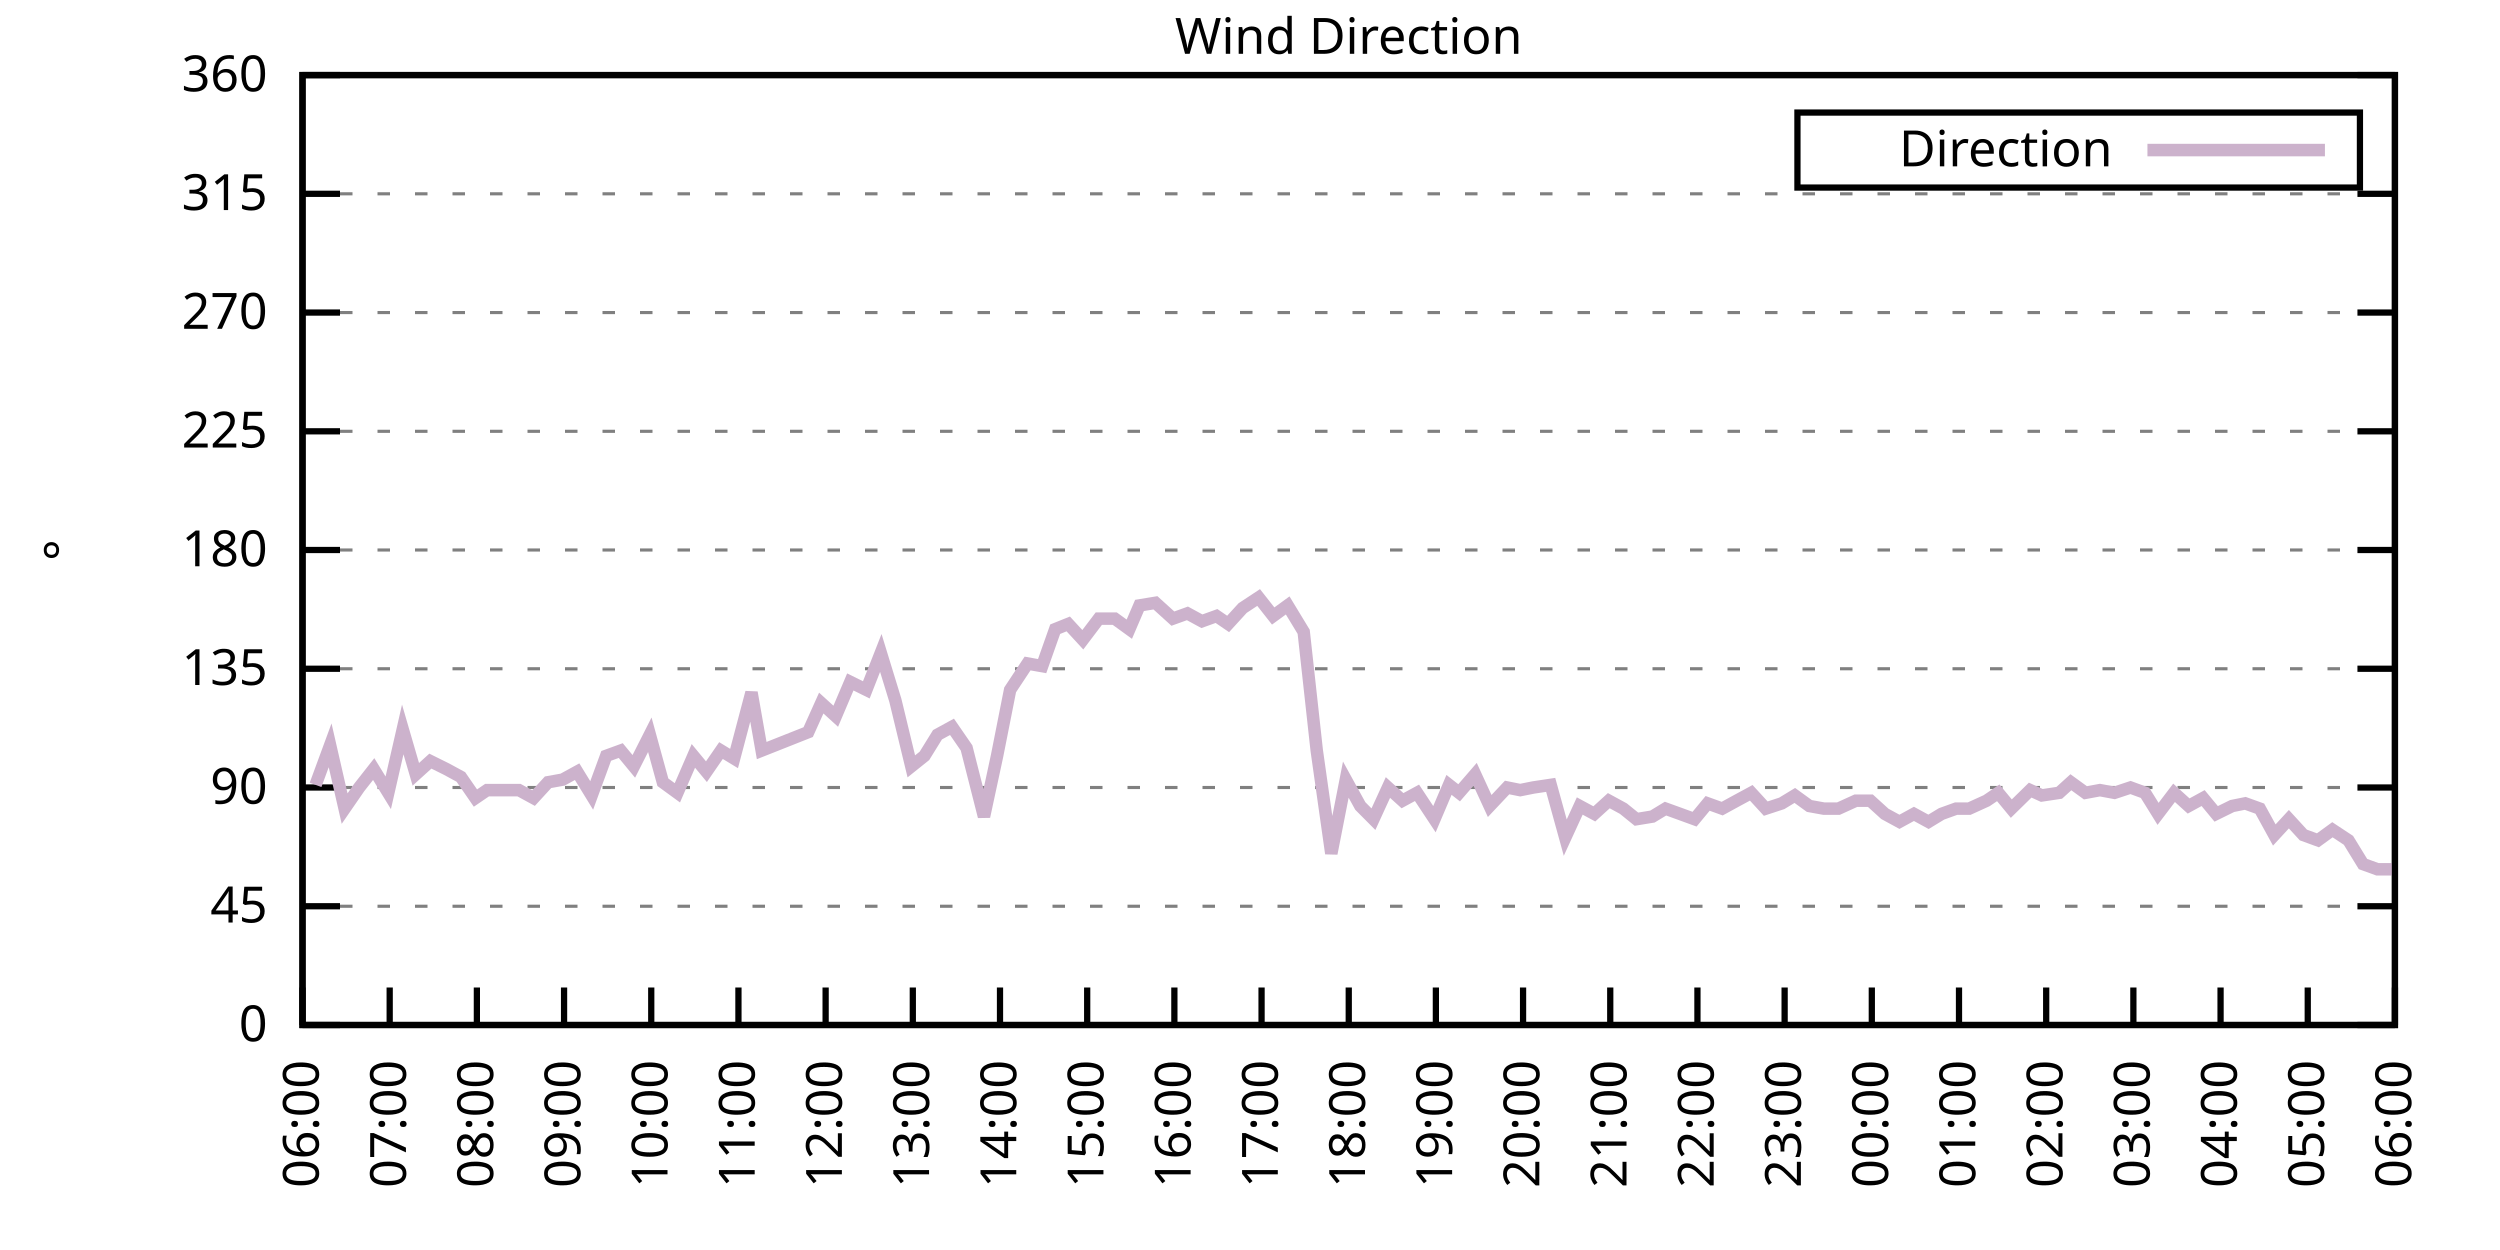
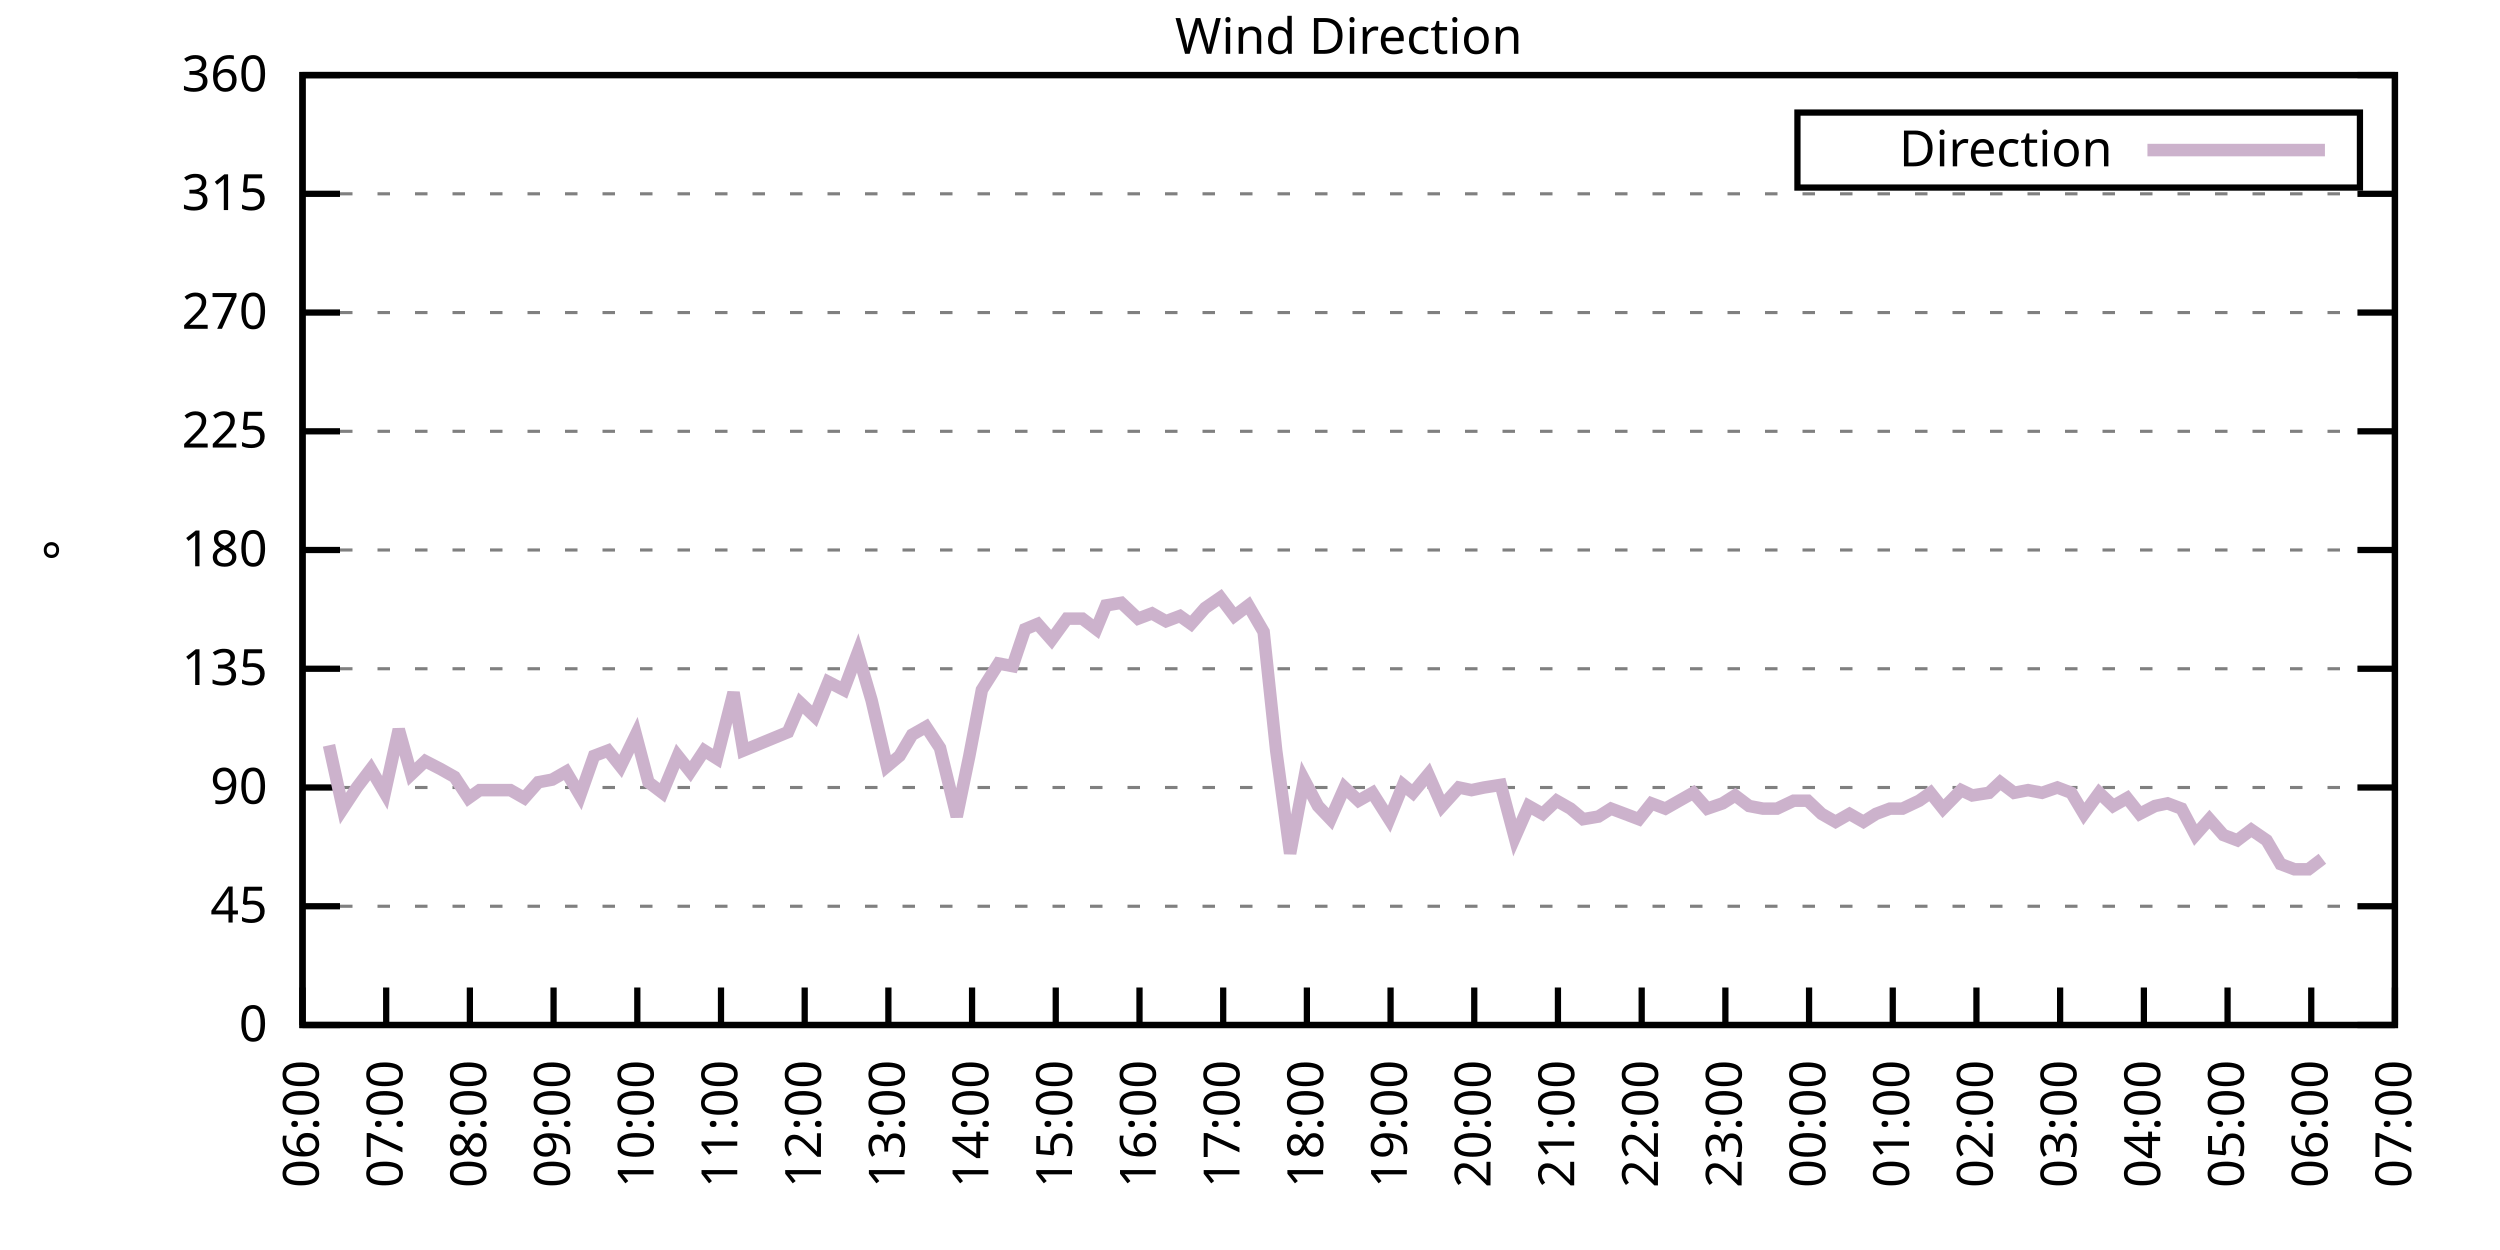
<svg xmlns="http://www.w3.org/2000/svg" xmlns:xlink="http://www.w3.org/1999/xlink" width="400" height="200" viewBox="0 0 400 200">
  <g id="gnuplot_canvas">
    <rect x="0" y="0" width="400" height="200" fill="none" />
    <defs>
      <circle id="gpDot" r="0.5" stroke-width="0.5" stroke="currentColor" />
      <path id="gpPt0" stroke-width="0.333" stroke="currentColor" d="M-1,0 h2 M0,-1 v2" />
      <path id="gpPt1" stroke-width="0.333" stroke="currentColor" d="M-1,-1 L1,1 M1,-1 L-1,1" />
      <path id="gpPt2" stroke-width="0.333" stroke="currentColor" d="M-1,0 L1,0 M0,-1 L0,1 M-1,-1 L1,1 M-1,1 L1,-1" />
      <rect id="gpPt3" stroke-width="0.333" stroke="currentColor" x="-1" y="-1" width="2" height="2" />
      <rect id="gpPt4" stroke-width="0.333" stroke="currentColor" fill="currentColor" x="-1" y="-1" width="2" height="2" />
      <circle id="gpPt5" stroke-width="0.333" stroke="currentColor" cx="0" cy="0" r="1" />
      <use xlink:href="#gpPt5" id="gpPt6" fill="currentColor" stroke="none" />
      <path id="gpPt7" stroke-width="0.333" stroke="currentColor" d="M0,-1.33 L-1.33,0.67 L1.33,0.67 z" />
      <use xlink:href="#gpPt7" id="gpPt8" fill="currentColor" stroke="none" />
      <use xlink:href="#gpPt7" id="gpPt9" stroke="currentColor" transform="rotate(180)" />
      <use xlink:href="#gpPt9" id="gpPt10" fill="currentColor" stroke="none" />
      <use xlink:href="#gpPt3" id="gpPt11" stroke="currentColor" transform="rotate(45)" />
      <use xlink:href="#gpPt11" id="gpPt12" fill="currentColor" stroke="none" />
      <path id="gpPt13" stroke-width="0.333" stroke="currentColor" d="M0,1.330 L1.265,0.411 L0.782,-1.067 L-0.782,-1.076 L-1.265,0.411 z" />
      <use xlink:href="#gpPt13" id="gpPt14" fill="currentColor" stroke="none" />
      <filter id="textbox" filterUnits="objectBoundingBox" x="0" y="0" height="1" width="1">
        <feFlood flood-color="white" flood-opacity="1" result="bgnd" />
        <feComposite in="SourceGraphic" in2="bgnd" operator="atop" />
      </filter>
      <filter id="greybox" filterUnits="objectBoundingBox" x="0" y="0" height="1" width="1">
        <feFlood flood-color="lightgrey" flood-opacity="1" result="grey" />
        <feComposite in="SourceGraphic" in2="grey" operator="atop" />
      </filter>
    </defs>
    <g fill="none" color="white" stroke="currentColor" stroke-width="1.00" stroke-linecap="butt" stroke-linejoin="miter">
</g>
    <g fill="none" color="black" stroke="currentColor" stroke-width="1.00" stroke-linecap="butt" stroke-linejoin="miter">
      <g stroke="none" shape-rendering="crispEdges">
        <polygon fill="rgb(255, 255, 255)" points="48.40,164.00 383.18,164.00 383.18,12.02 48.40,12.02 " />
      </g>
    </g>
    <g fill="none" color="black" stroke="currentColor" stroke-width="1.00" stroke-linecap="butt" stroke-linejoin="miter">
</g>
    <g fill="none" color="black" stroke="black" stroke-width="0.50" stroke-linecap="butt" stroke-linejoin="miter">
</g>
    <g fill="none" color="gray" stroke="currentColor" stroke-width="0.50" stroke-linecap="butt" stroke-linejoin="miter">
      <path stroke="gray" stroke-dasharray="2,4" class="gridline" d="M48.40,164.00 L383.19,164.00  " />
    </g>
    <g fill="none" color="gray" stroke="gray" stroke-width="1.00" stroke-linecap="butt" stroke-linejoin="miter">
</g>
    <g fill="none" color="black" stroke="currentColor" stroke-width="1.00" stroke-linecap="butt" stroke-linejoin="miter">
      <path stroke="black" d="M48.40,164.00 L54.40,164.00 M383.19,164.00 L377.19,164.00  " />
      <g transform="translate(42.80,166.60)" stroke="none" fill="black" font-family="Sans" font-size="8.00" text-anchor="end">
        <text>
          <tspan font-family="Sans"> 0</tspan>
        </text>
      </g>
    </g>
    <g fill="none" color="black" stroke="currentColor" stroke-width="1.00" stroke-linecap="butt" stroke-linejoin="miter">
</g>
    <g fill="none" color="black" stroke="black" stroke-width="0.50" stroke-linecap="butt" stroke-linejoin="miter">
</g>
    <g fill="none" color="gray" stroke="currentColor" stroke-width="0.50" stroke-linecap="butt" stroke-linejoin="miter">
      <path stroke="gray" stroke-dasharray="2,4" class="gridline" d="M48.40,145.00 L383.19,145.00  " />
    </g>
    <g fill="none" color="gray" stroke="gray" stroke-width="1.00" stroke-linecap="butt" stroke-linejoin="miter">
</g>
    <g fill="none" color="black" stroke="currentColor" stroke-width="1.00" stroke-linecap="butt" stroke-linejoin="miter">
      <path stroke="black" d="M48.40,145.00 L54.40,145.00 M383.19,145.00 L377.19,145.00  " />
      <g transform="translate(42.80,147.60)" stroke="none" fill="black" font-family="Sans" font-size="8.00" text-anchor="end">
        <text>
          <tspan font-family="Sans"> 45</tspan>
        </text>
      </g>
    </g>
    <g fill="none" color="black" stroke="currentColor" stroke-width="1.00" stroke-linecap="butt" stroke-linejoin="miter">
</g>
    <g fill="none" color="black" stroke="black" stroke-width="0.50" stroke-linecap="butt" stroke-linejoin="miter">
</g>
    <g fill="none" color="gray" stroke="currentColor" stroke-width="0.50" stroke-linecap="butt" stroke-linejoin="miter">
      <path stroke="gray" stroke-dasharray="2,4" class="gridline" d="M48.40,126.00 L383.19,126.00  " />
    </g>
    <g fill="none" color="gray" stroke="gray" stroke-width="1.00" stroke-linecap="butt" stroke-linejoin="miter">
</g>
    <g fill="none" color="black" stroke="currentColor" stroke-width="1.00" stroke-linecap="butt" stroke-linejoin="miter">
      <path stroke="black" d="M48.40,126.00 L54.40,126.00 M383.19,126.00 L377.19,126.00  " />
      <g transform="translate(42.80,128.60)" stroke="none" fill="black" font-family="Sans" font-size="8.00" text-anchor="end">
        <text>
          <tspan font-family="Sans"> 90</tspan>
        </text>
      </g>
    </g>
    <g fill="none" color="black" stroke="currentColor" stroke-width="1.00" stroke-linecap="butt" stroke-linejoin="miter">
</g>
    <g fill="none" color="black" stroke="black" stroke-width="0.50" stroke-linecap="butt" stroke-linejoin="miter">
</g>
    <g fill="none" color="gray" stroke="currentColor" stroke-width="0.50" stroke-linecap="butt" stroke-linejoin="miter">
      <path stroke="gray" stroke-dasharray="2,4" class="gridline" d="M48.40,107.00 L383.19,107.00  " />
    </g>
    <g fill="none" color="gray" stroke="gray" stroke-width="1.00" stroke-linecap="butt" stroke-linejoin="miter">
</g>
    <g fill="none" color="black" stroke="currentColor" stroke-width="1.00" stroke-linecap="butt" stroke-linejoin="miter">
      <path stroke="black" d="M48.40,107.00 L54.40,107.00 M383.19,107.00 L377.19,107.00  " />
      <g transform="translate(42.80,109.60)" stroke="none" fill="black" font-family="Sans" font-size="8.00" text-anchor="end">
        <text>
          <tspan font-family="Sans"> 135</tspan>
        </text>
      </g>
    </g>
    <g fill="none" color="black" stroke="currentColor" stroke-width="1.00" stroke-linecap="butt" stroke-linejoin="miter">
</g>
    <g fill="none" color="black" stroke="black" stroke-width="0.50" stroke-linecap="butt" stroke-linejoin="miter">
</g>
    <g fill="none" color="gray" stroke="currentColor" stroke-width="0.50" stroke-linecap="butt" stroke-linejoin="miter">
      <path stroke="gray" stroke-dasharray="2,4" class="gridline" d="M48.40,88.00 L383.19,88.00  " />
    </g>
    <g fill="none" color="gray" stroke="gray" stroke-width="1.00" stroke-linecap="butt" stroke-linejoin="miter">
</g>
    <g fill="none" color="black" stroke="currentColor" stroke-width="1.00" stroke-linecap="butt" stroke-linejoin="miter">
      <path stroke="black" d="M48.40,88.00 L54.40,88.00 M383.19,88.00 L377.19,88.00  " />
      <g transform="translate(42.80,90.60)" stroke="none" fill="black" font-family="Sans" font-size="8.00" text-anchor="end">
        <text>
          <tspan font-family="Sans"> 180</tspan>
        </text>
      </g>
    </g>
    <g fill="none" color="black" stroke="currentColor" stroke-width="1.00" stroke-linecap="butt" stroke-linejoin="miter">
</g>
    <g fill="none" color="black" stroke="black" stroke-width="0.50" stroke-linecap="butt" stroke-linejoin="miter">
</g>
    <g fill="none" color="gray" stroke="currentColor" stroke-width="0.50" stroke-linecap="butt" stroke-linejoin="miter">
      <path stroke="gray" stroke-dasharray="2,4" class="gridline" d="M48.40,69.01 L383.19,69.01  " />
    </g>
    <g fill="none" color="gray" stroke="gray" stroke-width="1.00" stroke-linecap="butt" stroke-linejoin="miter">
</g>
    <g fill="none" color="black" stroke="currentColor" stroke-width="1.00" stroke-linecap="butt" stroke-linejoin="miter">
      <path stroke="black" d="M48.40,69.01 L54.40,69.01 M383.19,69.01 L377.19,69.01  " />
      <g transform="translate(42.80,71.61)" stroke="none" fill="black" font-family="Sans" font-size="8.00" text-anchor="end">
        <text>
          <tspan font-family="Sans"> 225</tspan>
        </text>
      </g>
    </g>
    <g fill="none" color="black" stroke="currentColor" stroke-width="1.00" stroke-linecap="butt" stroke-linejoin="miter">
</g>
    <g fill="none" color="black" stroke="black" stroke-width="0.50" stroke-linecap="butt" stroke-linejoin="miter">
</g>
    <g fill="none" color="gray" stroke="currentColor" stroke-width="0.50" stroke-linecap="butt" stroke-linejoin="miter">
      <path stroke="gray" stroke-dasharray="2,4" class="gridline" d="M48.40,50.01 L383.19,50.01  " />
    </g>
    <g fill="none" color="gray" stroke="gray" stroke-width="1.00" stroke-linecap="butt" stroke-linejoin="miter">
</g>
    <g fill="none" color="black" stroke="currentColor" stroke-width="1.00" stroke-linecap="butt" stroke-linejoin="miter">
      <path stroke="black" d="M48.40,50.01 L54.40,50.01 M383.19,50.01 L377.19,50.01  " />
      <g transform="translate(42.80,52.61)" stroke="none" fill="black" font-family="Sans" font-size="8.00" text-anchor="end">
        <text>
          <tspan font-family="Sans"> 270</tspan>
        </text>
      </g>
    </g>
    <g fill="none" color="black" stroke="currentColor" stroke-width="1.00" stroke-linecap="butt" stroke-linejoin="miter">
</g>
    <g fill="none" color="black" stroke="black" stroke-width="0.50" stroke-linecap="butt" stroke-linejoin="miter">
</g>
    <g fill="none" color="gray" stroke="currentColor" stroke-width="0.50" stroke-linecap="butt" stroke-linejoin="miter">
      <path stroke="gray" stroke-dasharray="2,4" class="gridline" d="M48.40,31.01 L383.19,31.01  " />
    </g>
    <g fill="none" color="gray" stroke="gray" stroke-width="1.00" stroke-linecap="butt" stroke-linejoin="miter">
</g>
    <g fill="none" color="black" stroke="currentColor" stroke-width="1.00" stroke-linecap="butt" stroke-linejoin="miter">
      <path stroke="black" d="M48.40,31.01 L54.40,31.01 M383.19,31.01 L377.19,31.01  " />
      <g transform="translate(42.80,33.61)" stroke="none" fill="black" font-family="Sans" font-size="8.00" text-anchor="end">
        <text>
          <tspan font-family="Sans"> 315</tspan>
        </text>
      </g>
    </g>
    <g fill="none" color="black" stroke="currentColor" stroke-width="1.00" stroke-linecap="butt" stroke-linejoin="miter">
</g>
    <g fill="none" color="black" stroke="black" stroke-width="0.50" stroke-linecap="butt" stroke-linejoin="miter">
</g>
    <g fill="none" color="gray" stroke="currentColor" stroke-width="0.50" stroke-linecap="butt" stroke-linejoin="miter">
      <path stroke="gray" stroke-dasharray="2,4" class="gridline" d="M48.40,12.01 L383.19,12.01  " />
    </g>
    <g fill="none" color="gray" stroke="gray" stroke-width="1.00" stroke-linecap="butt" stroke-linejoin="miter">
</g>
    <g fill="none" color="black" stroke="currentColor" stroke-width="1.00" stroke-linecap="butt" stroke-linejoin="miter">
      <path stroke="black" d="M48.40,12.01 L54.40,12.01 M383.19,12.01 L377.19,12.01  " />
      <g transform="translate(42.80,14.61)" stroke="none" fill="black" font-family="Sans" font-size="8.00" text-anchor="end">
        <text>
          <tspan font-family="Sans"> 360</tspan>
        </text>
      </g>
    </g>
    <g fill="none" color="black" stroke="currentColor" stroke-width="1.00" stroke-linecap="butt" stroke-linejoin="miter">
      <path stroke="black" d="M48.40,164.00 L48.40,158.00  " />
      <g transform="translate(51.00,169.60) rotate(270.00)" stroke="none" fill="black" font-family="Sans" font-size="8.00" text-anchor="end">
        <text>
          <tspan font-family="Sans">06:00</tspan>
        </text>
      </g>
    </g>
    <g fill="none" color="black" stroke="currentColor" stroke-width="1.00" stroke-linecap="butt" stroke-linejoin="miter">
-       <path stroke="black" d="M62.35,164.00 L62.35,158.00  " />
-       <g transform="translate(64.95,169.60) rotate(270.00)" stroke="none" fill="black" font-family="Sans" font-size="8.00" text-anchor="end">
+       <path stroke="black" d="M61.79,164.00 L61.79,158.00  " />
+       <g transform="translate(64.39,169.60) rotate(270.00)" stroke="none" fill="black" font-family="Sans" font-size="8.00" text-anchor="end">
        <text>
          <tspan font-family="Sans">07:00</tspan>
        </text>
      </g>
    </g>
    <g fill="none" color="black" stroke="currentColor" stroke-width="1.00" stroke-linecap="butt" stroke-linejoin="miter">
-       <path stroke="black" d="M76.30,164.00 L76.30,158.00  " />
-       <g transform="translate(78.90,169.60) rotate(270.00)" stroke="none" fill="black" font-family="Sans" font-size="8.00" text-anchor="end">
+       <path stroke="black" d="M75.18,164.00 L75.18,158.00  " />
+       <g transform="translate(77.78,169.60) rotate(270.00)" stroke="none" fill="black" font-family="Sans" font-size="8.00" text-anchor="end">
        <text>
          <tspan font-family="Sans">08:00</tspan>
        </text>
      </g>
    </g>
    <g fill="none" color="black" stroke="currentColor" stroke-width="1.00" stroke-linecap="butt" stroke-linejoin="miter">
-       <path stroke="black" d="M90.25,164.00 L90.25,158.00  " />
-       <g transform="translate(92.85,169.60) rotate(270.00)" stroke="none" fill="black" font-family="Sans" font-size="8.00" text-anchor="end">
+       <path stroke="black" d="M88.57,164.00 L88.57,158.00  " />
+       <g transform="translate(91.17,169.60) rotate(270.00)" stroke="none" fill="black" font-family="Sans" font-size="8.00" text-anchor="end">
        <text>
          <tspan font-family="Sans">09:00</tspan>
        </text>
      </g>
    </g>
    <g fill="none" color="black" stroke="currentColor" stroke-width="1.00" stroke-linecap="butt" stroke-linejoin="miter">
-       <path stroke="black" d="M104.20,164.00 L104.20,158.00  " />
-       <g transform="translate(106.80,169.60) rotate(270.00)" stroke="none" fill="black" font-family="Sans" font-size="8.00" text-anchor="end">
+       <path stroke="black" d="M101.97,164.00 L101.97,158.00  " />
+       <g transform="translate(104.57,169.60) rotate(270.00)" stroke="none" fill="black" font-family="Sans" font-size="8.00" text-anchor="end">
        <text>
          <tspan font-family="Sans">10:00</tspan>
        </text>
      </g>
    </g>
    <g fill="none" color="black" stroke="currentColor" stroke-width="1.00" stroke-linecap="butt" stroke-linejoin="miter">
-       <path stroke="black" d="M118.15,164.00 L118.15,158.00  " />
-       <g transform="translate(120.75,169.60) rotate(270.00)" stroke="none" fill="black" font-family="Sans" font-size="8.00" text-anchor="end">
+       <path stroke="black" d="M115.36,164.00 L115.36,158.00  " />
+       <g transform="translate(117.96,169.60) rotate(270.00)" stroke="none" fill="black" font-family="Sans" font-size="8.00" text-anchor="end">
        <text>
          <tspan font-family="Sans">11:00</tspan>
        </text>
      </g>
    </g>
    <g fill="none" color="black" stroke="currentColor" stroke-width="1.00" stroke-linecap="butt" stroke-linejoin="miter">
-       <path stroke="black" d="M132.10,164.00 L132.10,158.00  " />
-       <g transform="translate(134.70,169.60) rotate(270.00)" stroke="none" fill="black" font-family="Sans" font-size="8.00" text-anchor="end">
+       <path stroke="black" d="M128.75,164.00 L128.75,158.00  " />
+       <g transform="translate(131.35,169.60) rotate(270.00)" stroke="none" fill="black" font-family="Sans" font-size="8.00" text-anchor="end">
        <text>
          <tspan font-family="Sans">12:00</tspan>
        </text>
      </g>
    </g>
    <g fill="none" color="black" stroke="currentColor" stroke-width="1.00" stroke-linecap="butt" stroke-linejoin="miter">
-       <path stroke="black" d="M146.05,164.00 L146.05,158.00  " />
-       <g transform="translate(148.65,169.60) rotate(270.00)" stroke="none" fill="black" font-family="Sans" font-size="8.00" text-anchor="end">
+       <path stroke="black" d="M142.14,164.00 L142.14,158.00  " />
+       <g transform="translate(144.74,169.60) rotate(270.00)" stroke="none" fill="black" font-family="Sans" font-size="8.00" text-anchor="end">
        <text>
          <tspan font-family="Sans">13:00</tspan>
        </text>
      </g>
    </g>
    <g fill="none" color="black" stroke="currentColor" stroke-width="1.00" stroke-linecap="butt" stroke-linejoin="miter">
-       <path stroke="black" d="M160.00,164.00 L160.00,158.00  " />
-       <g transform="translate(162.60,169.60) rotate(270.00)" stroke="none" fill="black" font-family="Sans" font-size="8.00" text-anchor="end">
+       <path stroke="black" d="M155.53,164.00 L155.53,158.00  " />
+       <g transform="translate(158.13,169.60) rotate(270.00)" stroke="none" fill="black" font-family="Sans" font-size="8.00" text-anchor="end">
        <text>
          <tspan font-family="Sans">14:00</tspan>
        </text>
      </g>
    </g>
    <g fill="none" color="black" stroke="currentColor" stroke-width="1.00" stroke-linecap="butt" stroke-linejoin="miter">
-       <path stroke="black" d="M173.95,164.00 L173.95,158.00  " />
-       <g transform="translate(176.55,169.60) rotate(270.00)" stroke="none" fill="black" font-family="Sans" font-size="8.00" text-anchor="end">
+       <path stroke="black" d="M168.92,164.00 L168.92,158.00  " />
+       <g transform="translate(171.52,169.60) rotate(270.00)" stroke="none" fill="black" font-family="Sans" font-size="8.00" text-anchor="end">
        <text>
          <tspan font-family="Sans">15:00</tspan>
        </text>
      </g>
    </g>
    <g fill="none" color="black" stroke="currentColor" stroke-width="1.00" stroke-linecap="butt" stroke-linejoin="miter">
-       <path stroke="black" d="M187.90,164.00 L187.90,158.00  " />
-       <g transform="translate(190.50,169.60) rotate(270.00)" stroke="none" fill="black" font-family="Sans" font-size="8.00" text-anchor="end">
+       <path stroke="black" d="M182.32,164.00 L182.32,158.00  " />
+       <g transform="translate(184.92,169.60) rotate(270.00)" stroke="none" fill="black" font-family="Sans" font-size="8.00" text-anchor="end">
        <text>
          <tspan font-family="Sans">16:00</tspan>
        </text>
      </g>
    </g>
    <g fill="none" color="black" stroke="currentColor" stroke-width="1.00" stroke-linecap="butt" stroke-linejoin="miter">
-       <path stroke="black" d="M201.85,164.00 L201.85,158.00  " />
-       <g transform="translate(204.45,169.60) rotate(270.00)" stroke="none" fill="black" font-family="Sans" font-size="8.00" text-anchor="end">
+       <path stroke="black" d="M195.71,164.00 L195.71,158.00  " />
+       <g transform="translate(198.31,169.60) rotate(270.00)" stroke="none" fill="black" font-family="Sans" font-size="8.00" text-anchor="end">
        <text>
          <tspan font-family="Sans">17:00</tspan>
        </text>
      </g>
    </g>
    <g fill="none" color="black" stroke="currentColor" stroke-width="1.00" stroke-linecap="butt" stroke-linejoin="miter">
-       <path stroke="black" d="M215.80,164.00 L215.80,158.00  " />
-       <g transform="translate(218.40,169.60) rotate(270.00)" stroke="none" fill="black" font-family="Sans" font-size="8.00" text-anchor="end">
+       <path stroke="black" d="M209.10,164.00 L209.10,158.00  " />
+       <g transform="translate(211.70,169.60) rotate(270.00)" stroke="none" fill="black" font-family="Sans" font-size="8.00" text-anchor="end">
        <text>
          <tspan font-family="Sans">18:00</tspan>
        </text>
      </g>
    </g>
    <g fill="none" color="black" stroke="currentColor" stroke-width="1.00" stroke-linecap="butt" stroke-linejoin="miter">
-       <path stroke="black" d="M229.74,164.00 L229.74,158.00  " />
-       <g transform="translate(232.34,169.60) rotate(270.00)" stroke="none" fill="black" font-family="Sans" font-size="8.00" text-anchor="end">
+       <path stroke="black" d="M222.49,164.00 L222.49,158.00  " />
+       <g transform="translate(225.09,169.60) rotate(270.00)" stroke="none" fill="black" font-family="Sans" font-size="8.00" text-anchor="end">
        <text>
          <tspan font-family="Sans">19:00</tspan>
        </text>
      </g>
    </g>
    <g fill="none" color="black" stroke="currentColor" stroke-width="1.00" stroke-linecap="butt" stroke-linejoin="miter">
-       <path stroke="black" d="M243.69,164.00 L243.69,158.00  " />
-       <g transform="translate(246.29,169.60) rotate(270.00)" stroke="none" fill="black" font-family="Sans" font-size="8.00" text-anchor="end">
+       <path stroke="black" d="M235.88,164.00 L235.88,158.00  " />
+       <g transform="translate(238.48,169.60) rotate(270.00)" stroke="none" fill="black" font-family="Sans" font-size="8.00" text-anchor="end">
        <text>
          <tspan font-family="Sans">20:00</tspan>
        </text>
      </g>
    </g>
    <g fill="none" color="black" stroke="currentColor" stroke-width="1.00" stroke-linecap="butt" stroke-linejoin="miter">
-       <path stroke="black" d="M257.64,164.00 L257.64,158.00  " />
-       <g transform="translate(260.24,169.60) rotate(270.00)" stroke="none" fill="black" font-family="Sans" font-size="8.00" text-anchor="end">
+       <path stroke="black" d="M249.27,164.00 L249.27,158.00  " />
+       <g transform="translate(251.87,169.60) rotate(270.00)" stroke="none" fill="black" font-family="Sans" font-size="8.00" text-anchor="end">
        <text>
          <tspan font-family="Sans">21:00</tspan>
        </text>
      </g>
    </g>
    <g fill="none" color="black" stroke="currentColor" stroke-width="1.00" stroke-linecap="butt" stroke-linejoin="miter">
-       <path stroke="black" d="M271.59,164.00 L271.59,158.00  " />
-       <g transform="translate(274.19,169.60) rotate(270.00)" stroke="none" fill="black" font-family="Sans" font-size="8.00" text-anchor="end">
+       <path stroke="black" d="M262.67,164.00 L262.67,158.00  " />
+       <g transform="translate(265.27,169.60) rotate(270.00)" stroke="none" fill="black" font-family="Sans" font-size="8.00" text-anchor="end">
        <text>
          <tspan font-family="Sans">22:00</tspan>
        </text>
      </g>
    </g>
    <g fill="none" color="black" stroke="currentColor" stroke-width="1.00" stroke-linecap="butt" stroke-linejoin="miter">
-       <path stroke="black" d="M285.54,164.00 L285.54,158.00  " />
-       <g transform="translate(288.14,169.60) rotate(270.00)" stroke="none" fill="black" font-family="Sans" font-size="8.00" text-anchor="end">
+       <path stroke="black" d="M276.06,164.00 L276.06,158.00  " />
+       <g transform="translate(278.66,169.60) rotate(270.00)" stroke="none" fill="black" font-family="Sans" font-size="8.00" text-anchor="end">
        <text>
          <tspan font-family="Sans">23:00</tspan>
        </text>
      </g>
    </g>
    <g fill="none" color="black" stroke="currentColor" stroke-width="1.00" stroke-linecap="butt" stroke-linejoin="miter">
-       <path stroke="black" d="M299.49,164.00 L299.49,158.00  " />
-       <g transform="translate(302.09,169.60) rotate(270.00)" stroke="none" fill="black" font-family="Sans" font-size="8.00" text-anchor="end">
+       <path stroke="black" d="M289.45,164.00 L289.45,158.00  " />
+       <g transform="translate(292.05,169.60) rotate(270.00)" stroke="none" fill="black" font-family="Sans" font-size="8.00" text-anchor="end">
        <text>
          <tspan font-family="Sans">00:00</tspan>
        </text>
      </g>
    </g>
    <g fill="none" color="black" stroke="currentColor" stroke-width="1.00" stroke-linecap="butt" stroke-linejoin="miter">
-       <path stroke="black" d="M313.44,164.00 L313.44,158.00  " />
-       <g transform="translate(316.04,169.60) rotate(270.00)" stroke="none" fill="black" font-family="Sans" font-size="8.00" text-anchor="end">
+       <path stroke="black" d="M302.84,164.00 L302.84,158.00  " />
+       <g transform="translate(305.44,169.60) rotate(270.00)" stroke="none" fill="black" font-family="Sans" font-size="8.00" text-anchor="end">
        <text>
          <tspan font-family="Sans">01:00</tspan>
        </text>
      </g>
    </g>
    <g fill="none" color="black" stroke="currentColor" stroke-width="1.00" stroke-linecap="butt" stroke-linejoin="miter">
-       <path stroke="black" d="M327.39,164.00 L327.39,158.00  " />
-       <g transform="translate(329.99,169.60) rotate(270.00)" stroke="none" fill="black" font-family="Sans" font-size="8.00" text-anchor="end">
+       <path stroke="black" d="M316.23,164.00 L316.23,158.00  " />
+       <g transform="translate(318.83,169.60) rotate(270.00)" stroke="none" fill="black" font-family="Sans" font-size="8.00" text-anchor="end">
        <text>
          <tspan font-family="Sans">02:00</tspan>
        </text>
      </g>
    </g>
    <g fill="none" color="black" stroke="currentColor" stroke-width="1.00" stroke-linecap="butt" stroke-linejoin="miter">
-       <path stroke="black" d="M341.34,164.00 L341.34,158.00  " />
-       <g transform="translate(343.94,169.60) rotate(270.00)" stroke="none" fill="black" font-family="Sans" font-size="8.00" text-anchor="end">
+       <path stroke="black" d="M329.62,164.00 L329.62,158.00  " />
+       <g transform="translate(332.22,169.60) rotate(270.00)" stroke="none" fill="black" font-family="Sans" font-size="8.00" text-anchor="end">
        <text>
          <tspan font-family="Sans">03:00</tspan>
        </text>
      </g>
    </g>
    <g fill="none" color="black" stroke="currentColor" stroke-width="1.00" stroke-linecap="butt" stroke-linejoin="miter">
-       <path stroke="black" d="M355.29,164.00 L355.29,158.00  " />
-       <g transform="translate(357.89,169.60) rotate(270.00)" stroke="none" fill="black" font-family="Sans" font-size="8.00" text-anchor="end">
+       <path stroke="black" d="M343.02,164.00 L343.02,158.00  " />
+       <g transform="translate(345.62,169.60) rotate(270.00)" stroke="none" fill="black" font-family="Sans" font-size="8.00" text-anchor="end">
        <text>
          <tspan font-family="Sans">04:00</tspan>
        </text>
      </g>
    </g>
    <g fill="none" color="black" stroke="currentColor" stroke-width="1.00" stroke-linecap="butt" stroke-linejoin="miter">
-       <path stroke="black" d="M369.24,164.00 L369.24,158.00  " />
-       <g transform="translate(371.84,169.60) rotate(270.00)" stroke="none" fill="black" font-family="Sans" font-size="8.00" text-anchor="end">
+       <path stroke="black" d="M356.41,164.00 L356.41,158.00  " />
+       <g transform="translate(359.01,169.60) rotate(270.00)" stroke="none" fill="black" font-family="Sans" font-size="8.00" text-anchor="end">
        <text>
          <tspan font-family="Sans">05:00</tspan>
+         </text>
+       </g>
+     </g>
+     <g fill="none" color="black" stroke="currentColor" stroke-width="1.00" stroke-linecap="butt" stroke-linejoin="miter">
+       <path stroke="black" d="M369.80,164.00 L369.80,158.00  " />
+       <g transform="translate(372.40,169.60) rotate(270.00)" stroke="none" fill="black" font-family="Sans" font-size="8.00" text-anchor="end">
+         <text>
+           <tspan font-family="Sans">06:00</tspan>
        </text>
      </g>
    </g>
    <g fill="none" color="black" stroke="currentColor" stroke-width="1.00" stroke-linecap="butt" stroke-linejoin="miter">
      <path stroke="black" d="M383.19,164.00 L383.19,158.00  " />
      <g transform="translate(385.79,169.60) rotate(270.00)" stroke="none" fill="black" font-family="Sans" font-size="8.00" text-anchor="end">
        <text>
-           <tspan font-family="Sans">06:00</tspan>
+           <tspan font-family="Sans">07:00</tspan>
        </text>
      </g>
    </g>
    <g fill="none" color="black" stroke="currentColor" stroke-width="1.00" stroke-linecap="butt" stroke-linejoin="miter">
</g>
    <g fill="none" color="black" stroke="currentColor" stroke-width="1.00" stroke-linecap="butt" stroke-linejoin="miter">
      <path stroke="black" d="M48.40,12.01 L48.40,164.00 L383.19,164.00 L383.19,12.01 L48.40,12.01 Z  " />
    </g>
    <g fill="none" color="black" stroke="currentColor" stroke-width="1.00" stroke-linecap="butt" stroke-linejoin="miter">
</g>
    <g fill="none" color="black" stroke="currentColor" stroke-width="1.00" stroke-linecap="butt" stroke-linejoin="miter">
      <path stroke="black" d="M287.59,30.01 L287.59,18.01 L377.59,18.01 L377.59,30.01 L287.59,30.01 Z  " />
    </g>
    <g id="Wind_direction_plot_1">
      <g fill="none" color="white" stroke="black" stroke-width="2.00" stroke-linecap="butt" stroke-linejoin="miter">
</g>
      <g fill="none" color="black" stroke="currentColor" stroke-width="2.00" stroke-linecap="butt" stroke-linejoin="miter">
        <g transform="translate(337.99,26.61)" stroke="none" fill="black" font-family="Sans" font-size="8.00" text-anchor="end">
          <text>
            <tspan font-family="Sans">Direction</tspan>
          </text>
        </g>
      </g>
      <g fill="none" color="black" stroke="currentColor" stroke-width="2.00" stroke-linecap="butt" stroke-linejoin="miter">
-         <path stroke="rgb(204, 178, 204)" d="M343.59,24.01 L371.99,24.01 M50.49,125.58 L52.82,119.25 L55.14,129.38 L57.47,126.00 L59.79,123.05 L62.12,126.85   L64.44,116.71 L66.53,123.89 L68.86,121.78 L71.42,123.05 L73.74,124.31 L76.07,127.69 L77.93,126.42 L83.04,126.42   L85.37,127.69 L87.69,125.16 L90.02,124.74 L92.34,123.47 L94.67,127.27 L96.99,120.94 L99.32,120.09 L101.41,122.62   L103.97,117.56 L106.06,125.16 L108.38,126.85 L110.94,120.94 L113.03,123.47 L115.36,120.09 L117.45,121.36 L120.24,110.80   L121.87,120.09 L129.31,117.14 L131.40,112.49 L133.72,114.60 L136.05,109.11 L138.61,110.38 L140.93,104.47 L143.26,112.07   L145.81,122.62 L147.91,120.94 L150.00,117.56 L152.32,116.29 L154.65,119.67 L157.44,130.65 L159.53,120.94 L161.62,110.38   L164.41,106.16 L166.74,106.58 L168.83,100.67 L170.92,99.83 L173.25,102.36 L175.81,98.98 L178.36,98.98 L180.69,100.67   L182.32,96.87 L184.87,96.45 L187.66,98.98 L189.99,98.14 L192.31,99.40 L194.64,98.56 L196.50,99.83 L198.82,97.29   L201.38,95.60 L203.71,98.56 L206.03,96.87 L208.59,101.09 L210.68,120.09 L213.01,136.56 L215.33,124.74 L217.65,128.96   L219.75,131.07 L222.07,126.00 L224.40,128.11 L226.72,126.85 L229.51,131.07 L231.84,125.58 L233.46,126.85 L236.02,123.89   L238.35,128.96 L241.14,126.00 L243.23,126.42 L245.32,126.00 L248.11,125.58 L250.44,134.02 L252.76,128.96 L255.09,130.22   L257.41,128.11 L259.74,129.38 L261.83,131.07 L264.39,130.65 L266.48,129.38 L268.80,130.22 L271.13,131.07 L273.22,128.54   L275.55,129.38 L277.87,128.11 L280.20,126.85 L282.52,129.38 L285.08,128.54 L287.17,127.27 L289.50,128.96 L291.82,129.38   L294.15,129.38 L296.94,128.11 L299.26,128.11 L301.58,130.22 L303.91,131.49 L306.23,130.22 L308.56,131.49 L310.65,130.22   L312.98,129.38 L315.07,129.38 L317.86,128.11 L319.72,126.85 L321.81,129.38 L324.83,126.42 L326.69,127.27 L329.48,126.85   L331.34,125.16 L333.67,126.85 L335.99,126.42 L338.32,126.85 L340.88,126.00 L343.20,126.85 L345.29,130.22 L347.85,126.85   L350.18,128.96 L352.50,127.69 L354.59,130.22 L357.15,128.96 L359.24,128.54 L361.57,129.38 L363.89,133.60 L366.22,131.07   L368.54,133.60 L370.87,134.45 L373.19,132.76 L375.75,134.45 L378.08,138.25 L380.40,139.09 L382.73,139.09  " />
+         <path stroke="rgb(204, 178, 204)" d="M343.59,24.01 L371.99,24.01 M52.64,119.25 L54.87,129.38 L57.10,126.00 L59.34,123.05 L61.57,126.85 L63.80,116.71   L65.81,123.89 L68.04,121.78 L70.50,123.05 L72.73,124.31 L74.96,127.69 L76.75,126.42 L81.66,126.42 L83.89,127.69   L86.12,125.16 L88.35,124.74 L90.58,123.47 L92.82,127.27 L95.05,120.94 L97.28,120.09 L99.29,122.62 L101.74,117.56   L103.75,125.16 L105.98,126.85 L108.44,120.94 L110.45,123.47 L112.68,120.09 L114.69,121.36 L117.37,110.80 L118.93,120.09   L126.07,117.14 L128.08,112.49 L130.31,114.60 L132.54,109.11 L135.00,110.38 L137.23,104.47 L139.46,112.07 L141.92,122.62   L143.93,120.94 L145.94,117.56 L148.17,116.29 L150.40,119.67 L153.08,130.65 L155.09,120.94 L157.10,110.38 L159.77,106.16   L162.01,106.58 L164.01,100.67 L166.02,99.83 L168.25,102.36 L170.71,98.98 L173.17,98.98 L175.40,100.67 L176.96,96.87   L179.41,96.45 L182.09,98.98 L184.32,98.14 L186.56,99.40 L188.79,98.56 L190.57,99.83 L192.81,97.29 L195.26,95.60   L197.49,98.56 L199.73,96.87 L202.18,101.09 L204.19,120.09 L206.42,136.56 L208.65,124.74 L210.88,128.96 L212.89,131.07   L215.13,126.00 L217.36,128.11 L219.59,126.85 L222.27,131.07 L224.50,125.58 L226.06,126.85 L228.52,123.89 L230.75,128.96   L233.43,126.00 L235.44,126.42 L237.44,126.00 L240.12,125.58 L242.36,134.02 L244.59,128.96 L246.82,130.22 L249.05,128.11   L251.28,129.38 L253.29,131.07 L255.75,130.65 L257.76,129.38 L259.99,130.22 L262.22,131.07 L264.23,128.54 L266.46,129.38   L268.69,128.11 L270.92,126.85 L273.16,129.38 L275.61,128.54 L277.62,127.27 L279.85,128.96 L282.08,129.38 L284.32,129.38   L286.99,128.11 L289.23,128.11 L291.46,130.22 L293.69,131.49 L295.92,130.22 L298.15,131.49 L300.16,130.22 L302.39,129.38   L304.40,129.38 L307.08,128.11 L308.87,126.85 L310.88,129.38 L313.78,126.42 L315.56,127.27 L318.24,126.85 L320.03,125.16   L322.26,126.85 L324.49,126.42 L326.72,126.85 L329.18,126.00 L331.41,126.85 L333.42,130.22 L335.87,126.85 L338.10,128.96   L340.34,127.69 L342.35,130.22 L344.80,128.96 L346.81,128.54 L349.04,129.38 L351.27,133.60 L353.51,131.07 L355.74,133.60   L357.97,134.45 L360.20,132.76 L362.66,134.45 L364.89,138.25 L367.12,139.09 L369.35,139.09 L371.58,137.40  " />
      </g>
    </g>
    <g fill="none" color="black" stroke="currentColor" stroke-width="2.00" stroke-linecap="butt" stroke-linejoin="miter">
</g>
    <g fill="none" color="black" stroke="black" stroke-width="1.00" stroke-linecap="butt" stroke-linejoin="miter">
</g>
    <g fill="none" color="black" stroke="currentColor" stroke-width="1.00" stroke-linecap="butt" stroke-linejoin="miter">
      <path stroke="black" d="M48.40,12.01 L48.40,164.00 L383.19,164.00 L383.19,12.01 L48.40,12.01 Z  " />
      <g transform="translate(12.80,88.01) rotate(270.00)" stroke="none" fill="black" font-family="Sans" font-size="8.00" text-anchor="middle">
        <text>
          <tspan font-family="Sans">°</tspan>
        </text>
      </g>
    </g>
    <g fill="none" color="black" stroke="currentColor" stroke-width="1.00" stroke-linecap="butt" stroke-linejoin="miter">
</g>
    <g fill="none" color="black" stroke="currentColor" stroke-width="1.00" stroke-linecap="butt" stroke-linejoin="miter">
      <g transform="translate(215.79,8.61)" stroke="none" fill="black" font-family="Sans" font-size="8.00" text-anchor="middle">
        <text>
          <tspan font-family="Sans">Wind Direction</tspan>
        </text>
      </g>
    </g>
    <g fill="none" color="black" stroke="currentColor" stroke-width="1.00" stroke-linecap="butt" stroke-linejoin="miter">
</g>
  </g>
</svg>
